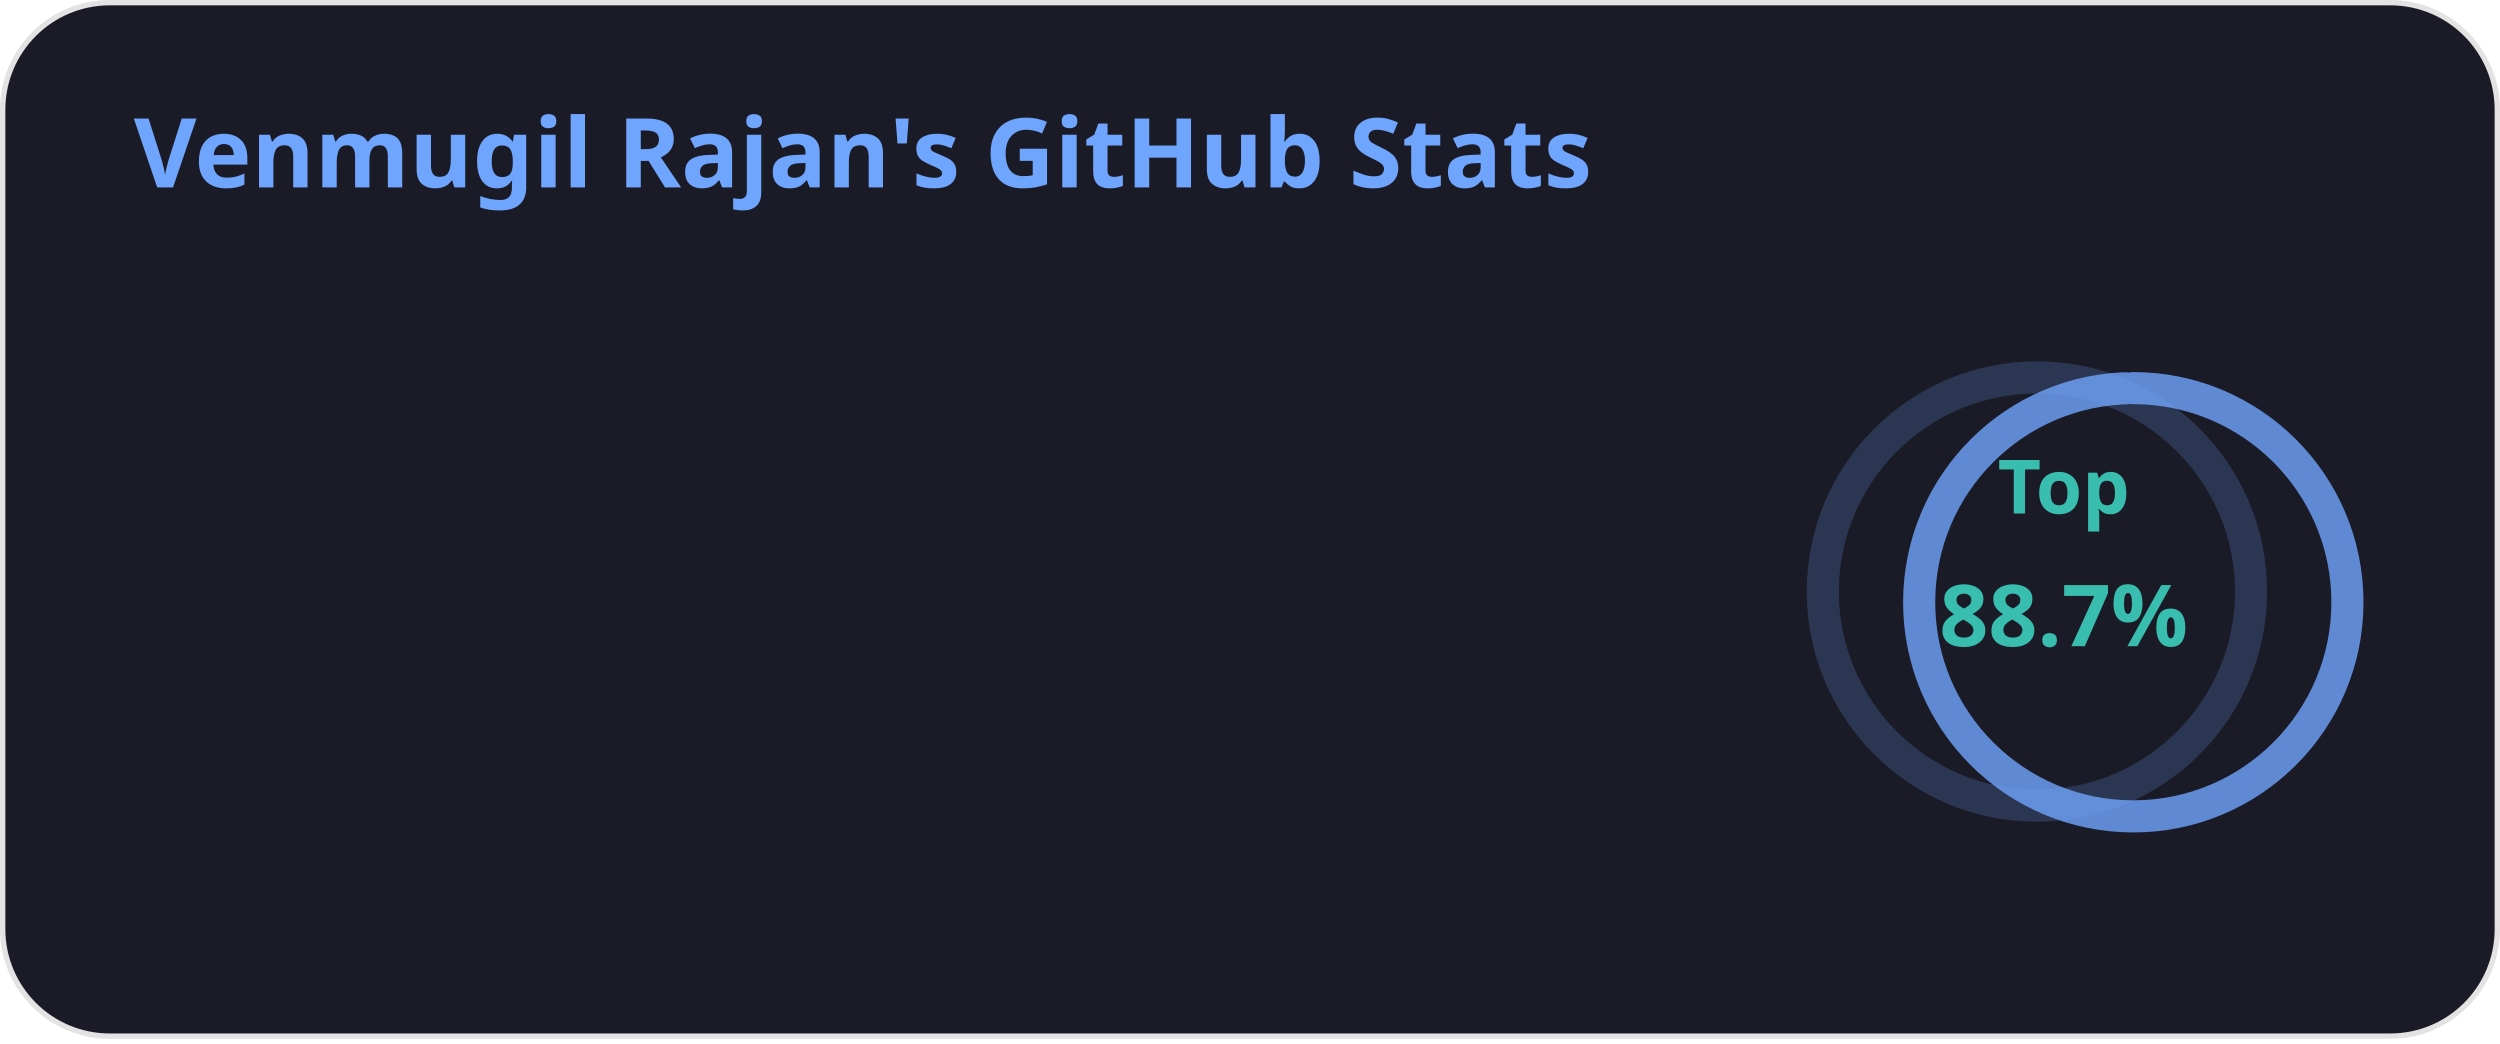
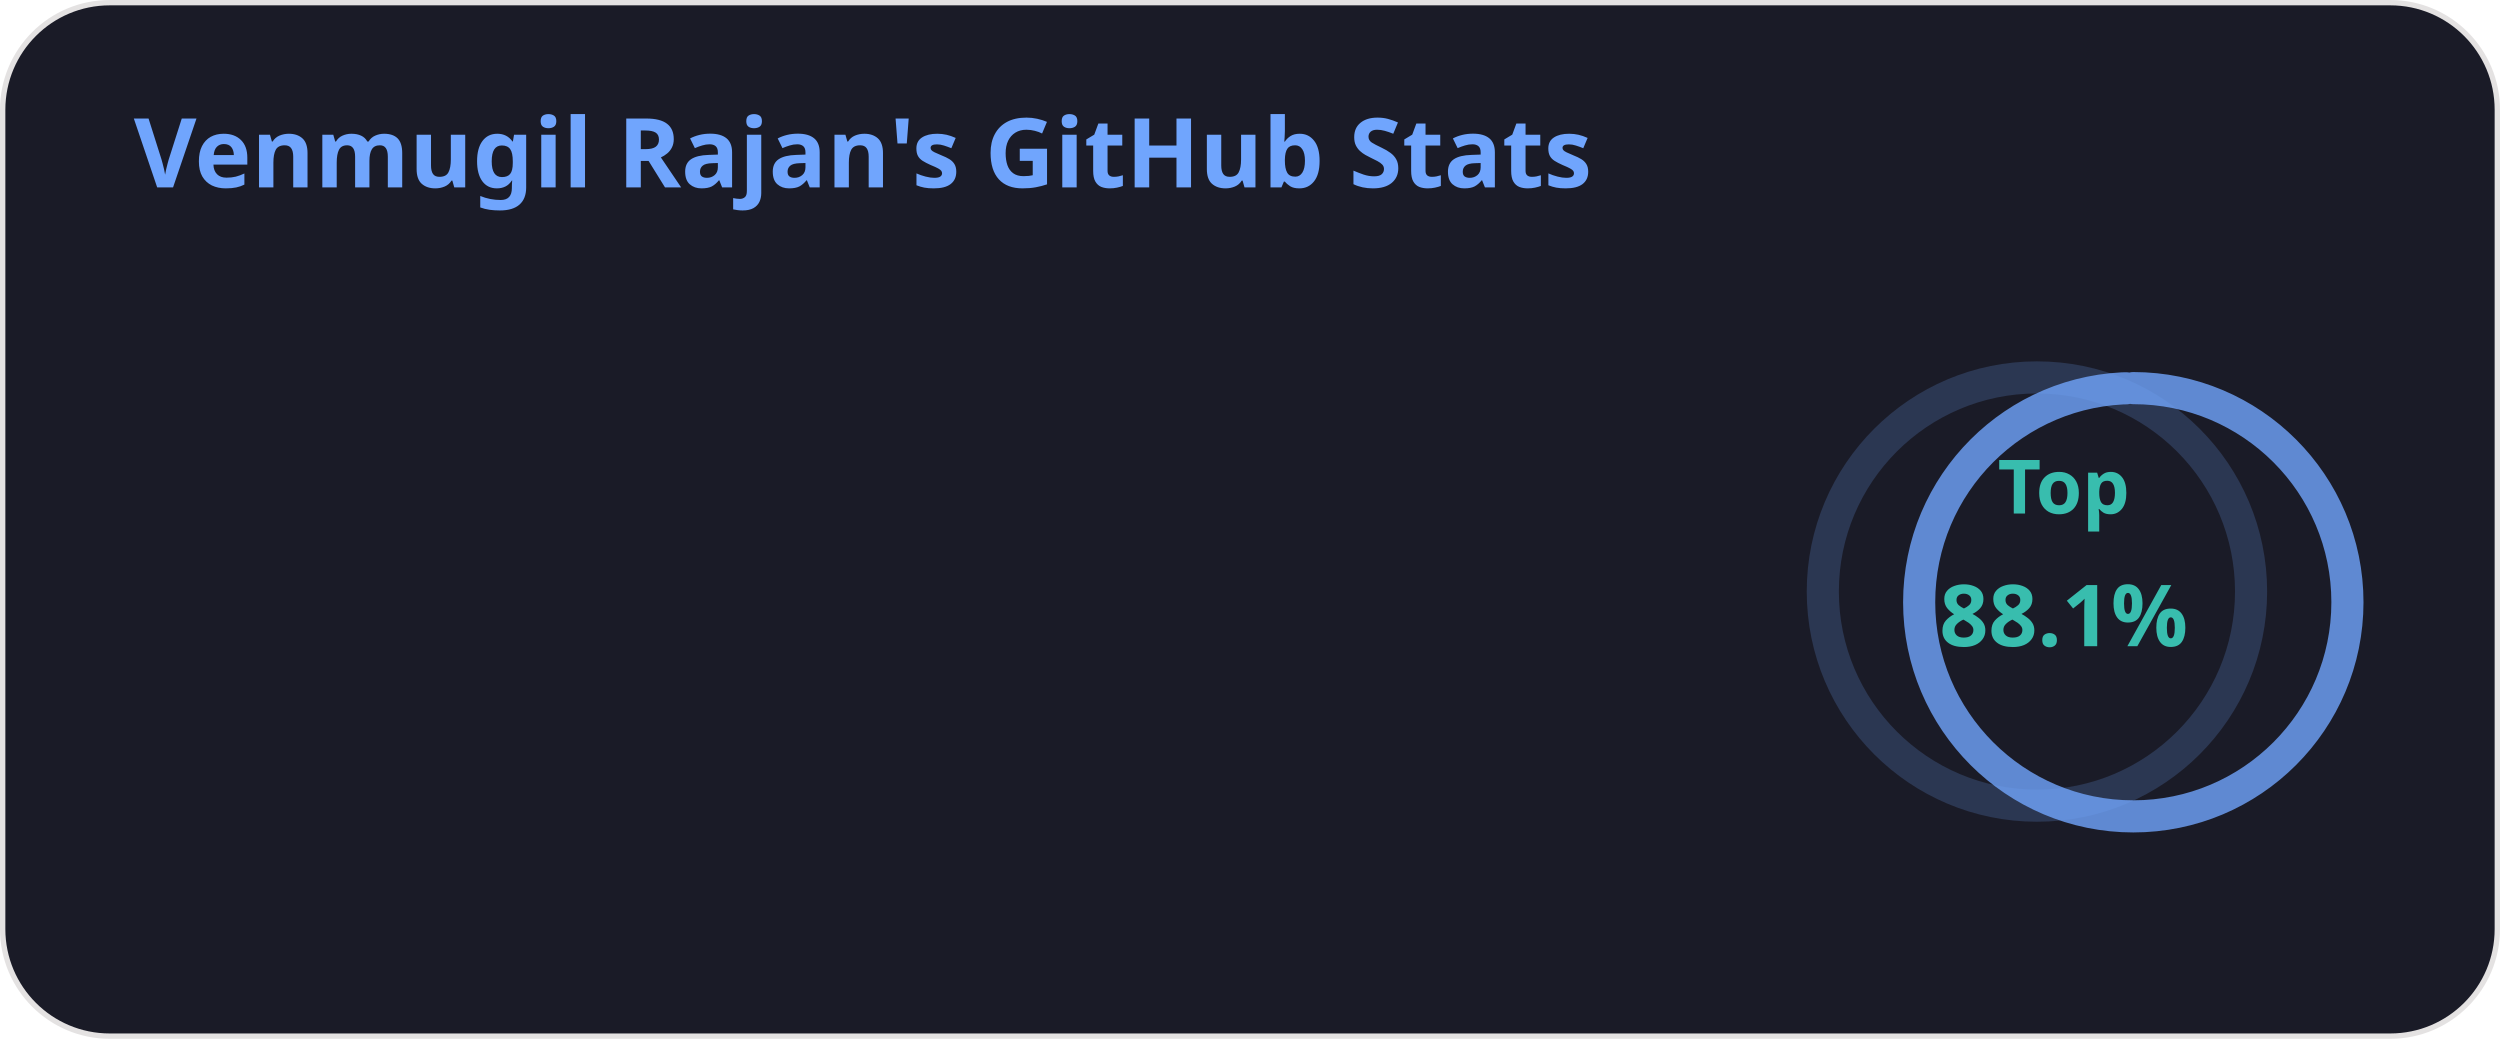
<svg xmlns="http://www.w3.org/2000/svg" width="467" height="195" viewBox="0 0 467 195" fill="none" role="img" aria-labelledby="descId">
  <style>
          .header {
            font: 600 18px 'Segoe UI', Ubuntu, Sans-Serif;
            fill: #70a5fd;
            animation: fadeInAnimation 0.8s ease-in-out forwards;
          }
          @supports(-moz-appearance: auto) {
            /* Selector detects Firefox */
            .header { font-size: 15.5px; }
          }
          
    .stat {
      font: 600 14px 'Segoe UI', Ubuntu, "Helvetica Neue", Sans-Serif; fill: #38bdae;
    }
    @supports(-moz-appearance: auto) {
      /* Selector detects Firefox */
      .stat { font-size:12px; }
    }
    .stagger {
      opacity: 0;
      animation: fadeInAnimation 0.3s ease-in-out forwards;
    }
    .rank-text {
      font: 800 24px 'Segoe UI', Ubuntu, Sans-Serif; fill: #38bdae;
      animation: scaleInAnimation 0.3s ease-in-out forwards;
    }
    .rank-percentile-header {
      font-size: 14px;
    }
    .rank-percentile-text {
      font-size: 16px;
    }
    
    .not_bold { font-weight: 400 }
    .bold { font-weight: 700 }
    .icon {
      fill: #bf91f3;
      display: block;
    }

    .rank-circle-rim {
      stroke: #70a5fd;
      fill: none;
      stroke-width: 6;
      opacity: 0.2;
    }
    .rank-circle {
      stroke: #70a5fd;
      stroke-dasharray: 250;
      fill: none;
      stroke-width: 6;
      stroke-linecap: round;
      opacity: 0.8;
      transform-origin: -10px 8px;
      transform: rotate(-90deg);
      animation: rankAnimation 1s forwards ease-in-out;
    }
    
    @keyframes rankAnimation {
      from {
        stroke-dashoffset: 251.327;
      }
      to {
-         stroke-dashoffset: 222.93;
+         stroke-dashoffset: 221.411;
      }
    }
  
  
          

          
      /* Animations */
      @keyframes scaleInAnimation {
        from {
          transform: translate(-5px, 5px) scale(0);
        }
        to {
          transform: translate(-5px, 5px) scale(1);
        }
      }
      @keyframes fadeInAnimation {
        from {
          opacity: 0;
        }
        to {
          opacity: 1;
        }
      }
    
          
        </style>
  <defs>
          
          
        </defs>
  <rect data-testid="card-bg" class="card-bg" x="0.5" y="0.5" rx="20" height="99%" stroke="#e4e2e2" width="466" fill="#1a1b27" stroke-opacity="1" />
  <g data-testid="card-title" transform="translate(25, 35)">
    <g transform="translate(0, 0)">
      <text x="0" y="0" class="header" data-testid="header">Venmugil Rajan's GitHub Stats</text>
    </g>
  </g>
  <g data-testid="main-card-body" transform="translate(0, 55)">
    <g data-testid="rank-circle" transform="translate(390.5, 47.5)">
      <circle class="rank-circle-rim" cx="-10" cy="8" r="40" />
      <circle class="rank-circle" cx="-10" cy="8" r="40" />
      <g class="rank-text">
        <text x="-5" y="-12" alignment-baseline="central" dominant-baseline="central" text-anchor="middle" data-testid="percentile-top-header" class="rank-percentile-header">
          Top
        </text>
        <text x="-5" y="12" alignment-baseline="central" dominant-baseline="central" text-anchor="middle" data-testid="percentile-rank-value" class="rank-percentile-text">
-           88.7%
+           88.1%
        </text>
      </g>
    </g>
    <svg x="0" y="0">
      <g transform="translate(0, 0)">
        <g class="stagger" style="animation-delay: 450ms" transform="translate(25, 0)">
          <svg data-testid="icon" class="icon" viewBox="0 0 16 16" version="1.1" width="16" height="16">
            <path fill-rule="evenodd" d="M8 .25a.75.75 0 01.673.418l1.882 3.815 4.21.612a.75.75 0 01.416 1.279l-3.046 2.97.719 4.192a.75.75 0 01-1.088.791L8 12.347l-3.766 1.98a.75.75 0 01-1.088-.79l.72-4.194L.818 6.374a.75.75 0 01.416-1.28l4.21-.611L7.327.668A.75.75 0 018 .25zm0 2.445L6.615 5.5a.75.75 0 01-.564.41l-3.097.45 2.24 2.184a.75.75 0 01.216.664l-.528 3.084 2.769-1.456a.75.75 0 01.698 0l2.77 1.456-.53-3.084a.75.75 0 01.216-.664l2.24-2.183-3.096-.45a.75.75 0 01-.564-.41L8 2.694v.001z" />
          </svg>
          <text class="stat  bold" x="25" y="12.5">Total Stars Earned:</text>
-           <text class="stat  bold" x="224.01" y="12.5" data-testid="stars">2</text>
+           <text class="stat  bold" x="224.01" y="12.5" data-testid="stars">3</text>
        </g>
      </g>
      <g transform="translate(0, 25)">
        <g class="stagger" style="animation-delay: 600ms" transform="translate(25, 0)">
          <svg data-testid="icon" class="icon" viewBox="0 0 16 16" version="1.1" width="16" height="16">
            <path fill-rule="evenodd" d="M1.643 3.143L.427 1.927A.25.25 0 000 2.104V5.75c0 .138.112.25.25.25h3.646a.25.25 0 00.177-.427L2.715 4.215a6.5 6.5 0 11-1.18 4.458.75.75 0 10-1.493.154 8.001 8.001 0 101.6-5.684zM7.75 4a.75.75 0 01.75.75v2.992l2.028.812a.75.75 0 01-.557 1.392l-2.5-1A.75.75 0 017 8.25v-3.5A.75.75 0 017.75 4z" />
          </svg>
          <text class="stat  bold" x="25" y="12.5">Total Commits:</text>
          <text class="stat  bold" x="224.01" y="12.5" data-testid="commits">507</text>
        </g>
      </g>
      <g transform="translate(0, 50)">
        <g class="stagger" style="animation-delay: 750ms" transform="translate(25, 0)">
          <svg data-testid="icon" class="icon" viewBox="0 0 16 16" version="1.1" width="16" height="16">
            <path fill-rule="evenodd" d="M7.177 3.073L9.573.677A.25.25 0 0110 .854v4.792a.25.25 0 01-.427.177L7.177 3.427a.25.25 0 010-.354zM3.75 2.5a.75.75 0 100 1.5.75.75 0 000-1.5zm-2.25.75a2.25 2.25 0 113 2.122v5.256a2.251 2.251 0 11-1.5 0V5.372A2.25 2.25 0 011.5 3.25zM11 2.5h-1V4h1a1 1 0 011 1v5.628a2.251 2.251 0 101.5 0V5A2.5 2.5 0 0011 2.5zm1 10.25a.75.75 0 111.5 0 .75.75 0 01-1.5 0zM3.75 12a.75.75 0 100 1.5.75.75 0 000-1.5z" />
          </svg>
          <text class="stat  bold" x="25" y="12.5">Total PRs:</text>
          <text class="stat  bold" x="224.01" y="12.5" data-testid="prs">2</text>
        </g>
      </g>
      <g transform="translate(0, 75)">
        <g class="stagger" style="animation-delay: 900ms" transform="translate(25, 0)">
          <svg data-testid="icon" class="icon" viewBox="0 0 16 16" version="1.1" width="16" height="16">
            <path fill-rule="evenodd" d="M8 1.5a6.5 6.5 0 100 13 6.5 6.5 0 000-13zM0 8a8 8 0 1116 0A8 8 0 010 8zm9 3a1 1 0 11-2 0 1 1 0 012 0zm-.25-6.25a.75.75 0 00-1.5 0v3.5a.75.75 0 001.5 0v-3.5z" />
          </svg>
          <text class="stat  bold" x="25" y="12.5">Total Issues:</text>
          <text class="stat  bold" x="224.01" y="12.5" data-testid="issues">1</text>
        </g>
      </g>
      <g transform="translate(0, 100)">
        <g class="stagger" style="animation-delay: 1050ms" transform="translate(25, 0)">
          <svg data-testid="icon" class="icon" viewBox="0 0 16 16" version="1.1" width="16" height="16">
            <path fill-rule="evenodd" d="M2 2.5A2.5 2.5 0 014.5 0h8.75a.75.75 0 01.75.75v12.5a.75.75 0 01-.75.75h-2.5a.75.75 0 110-1.5h1.75v-2h-8a1 1 0 00-.714 1.7.75.75 0 01-1.072 1.05A2.495 2.495 0 012 11.5v-9zm10.5-1V9h-8c-.356 0-.694.074-1 .208V2.5a1 1 0 011-1h8zM5 12.25v3.25a.25.25 0 00.4.2l1.45-1.087a.25.25 0 01.3 0L8.6 15.7a.25.25 0 00.4-.2v-3.25a.25.25 0 00-.25-.25h-3.5a.25.25 0 00-.25.25z" />
          </svg>
          <text class="stat  bold" x="25" y="12.5">Contributed to (last year):</text>
          <text class="stat  bold" x="224.01" y="12.5" data-testid="contribs">3</text>
        </g>
      </g>
    </svg>
  </g>
</svg>
